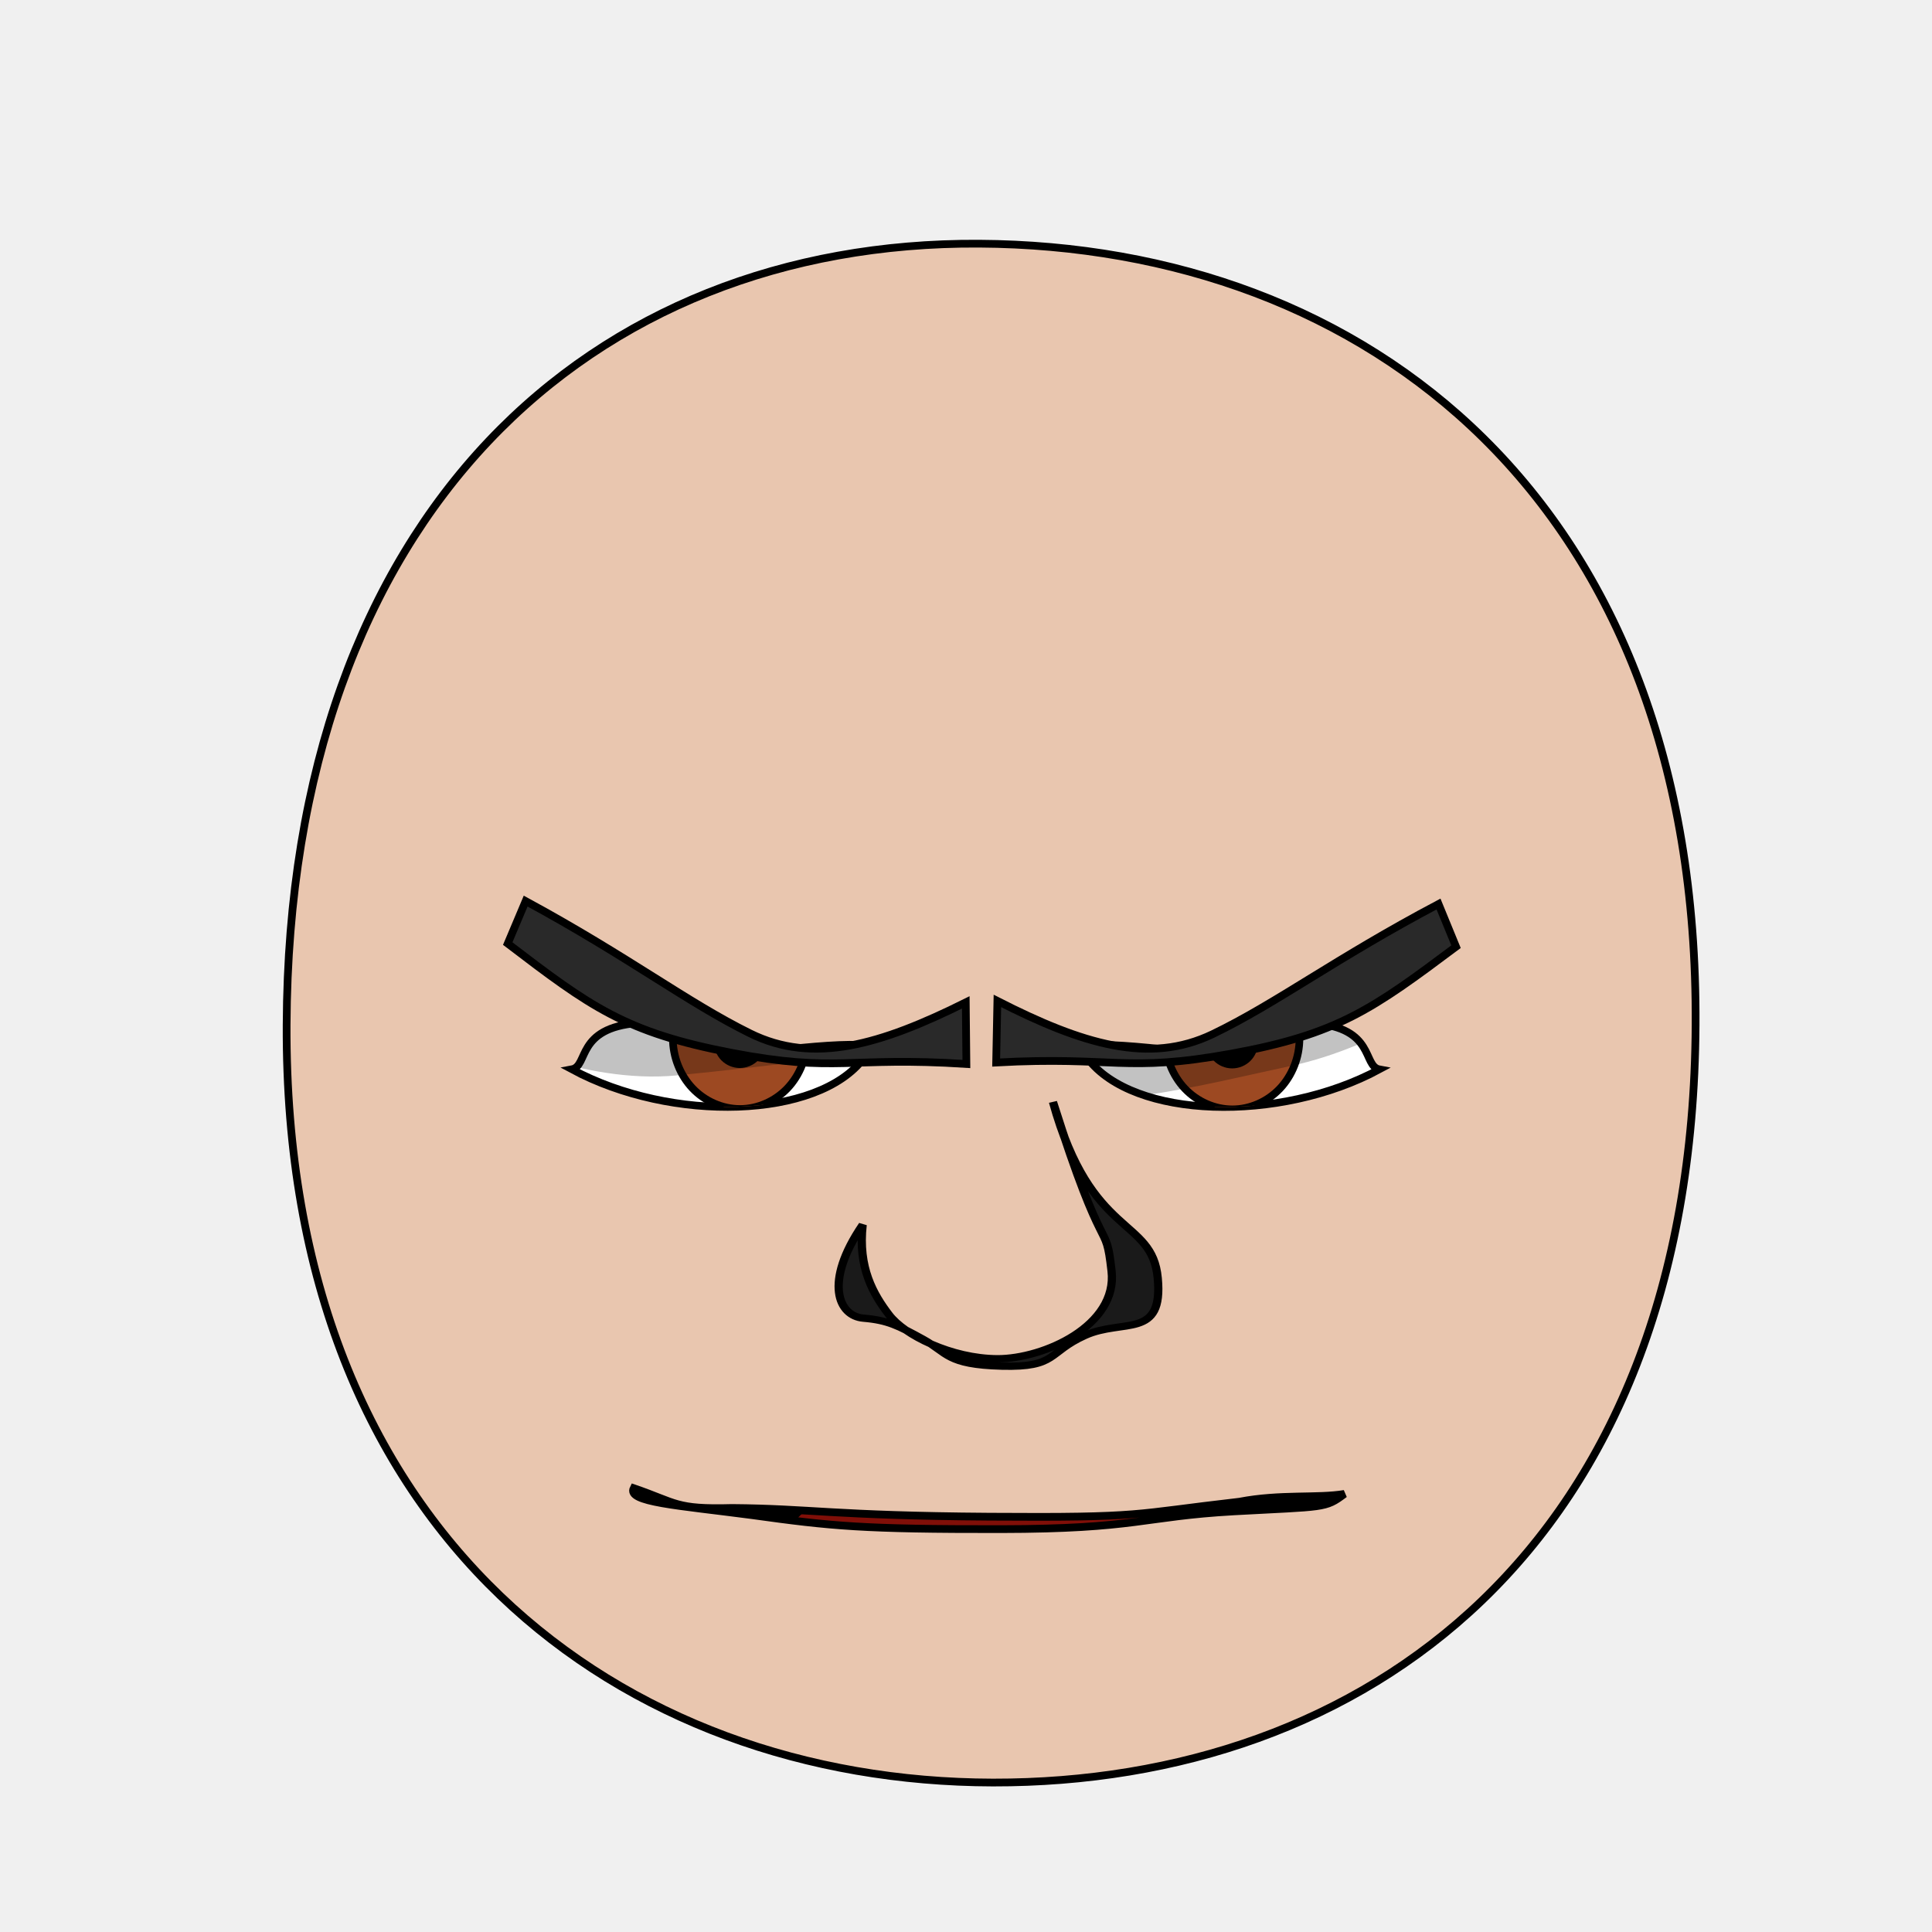
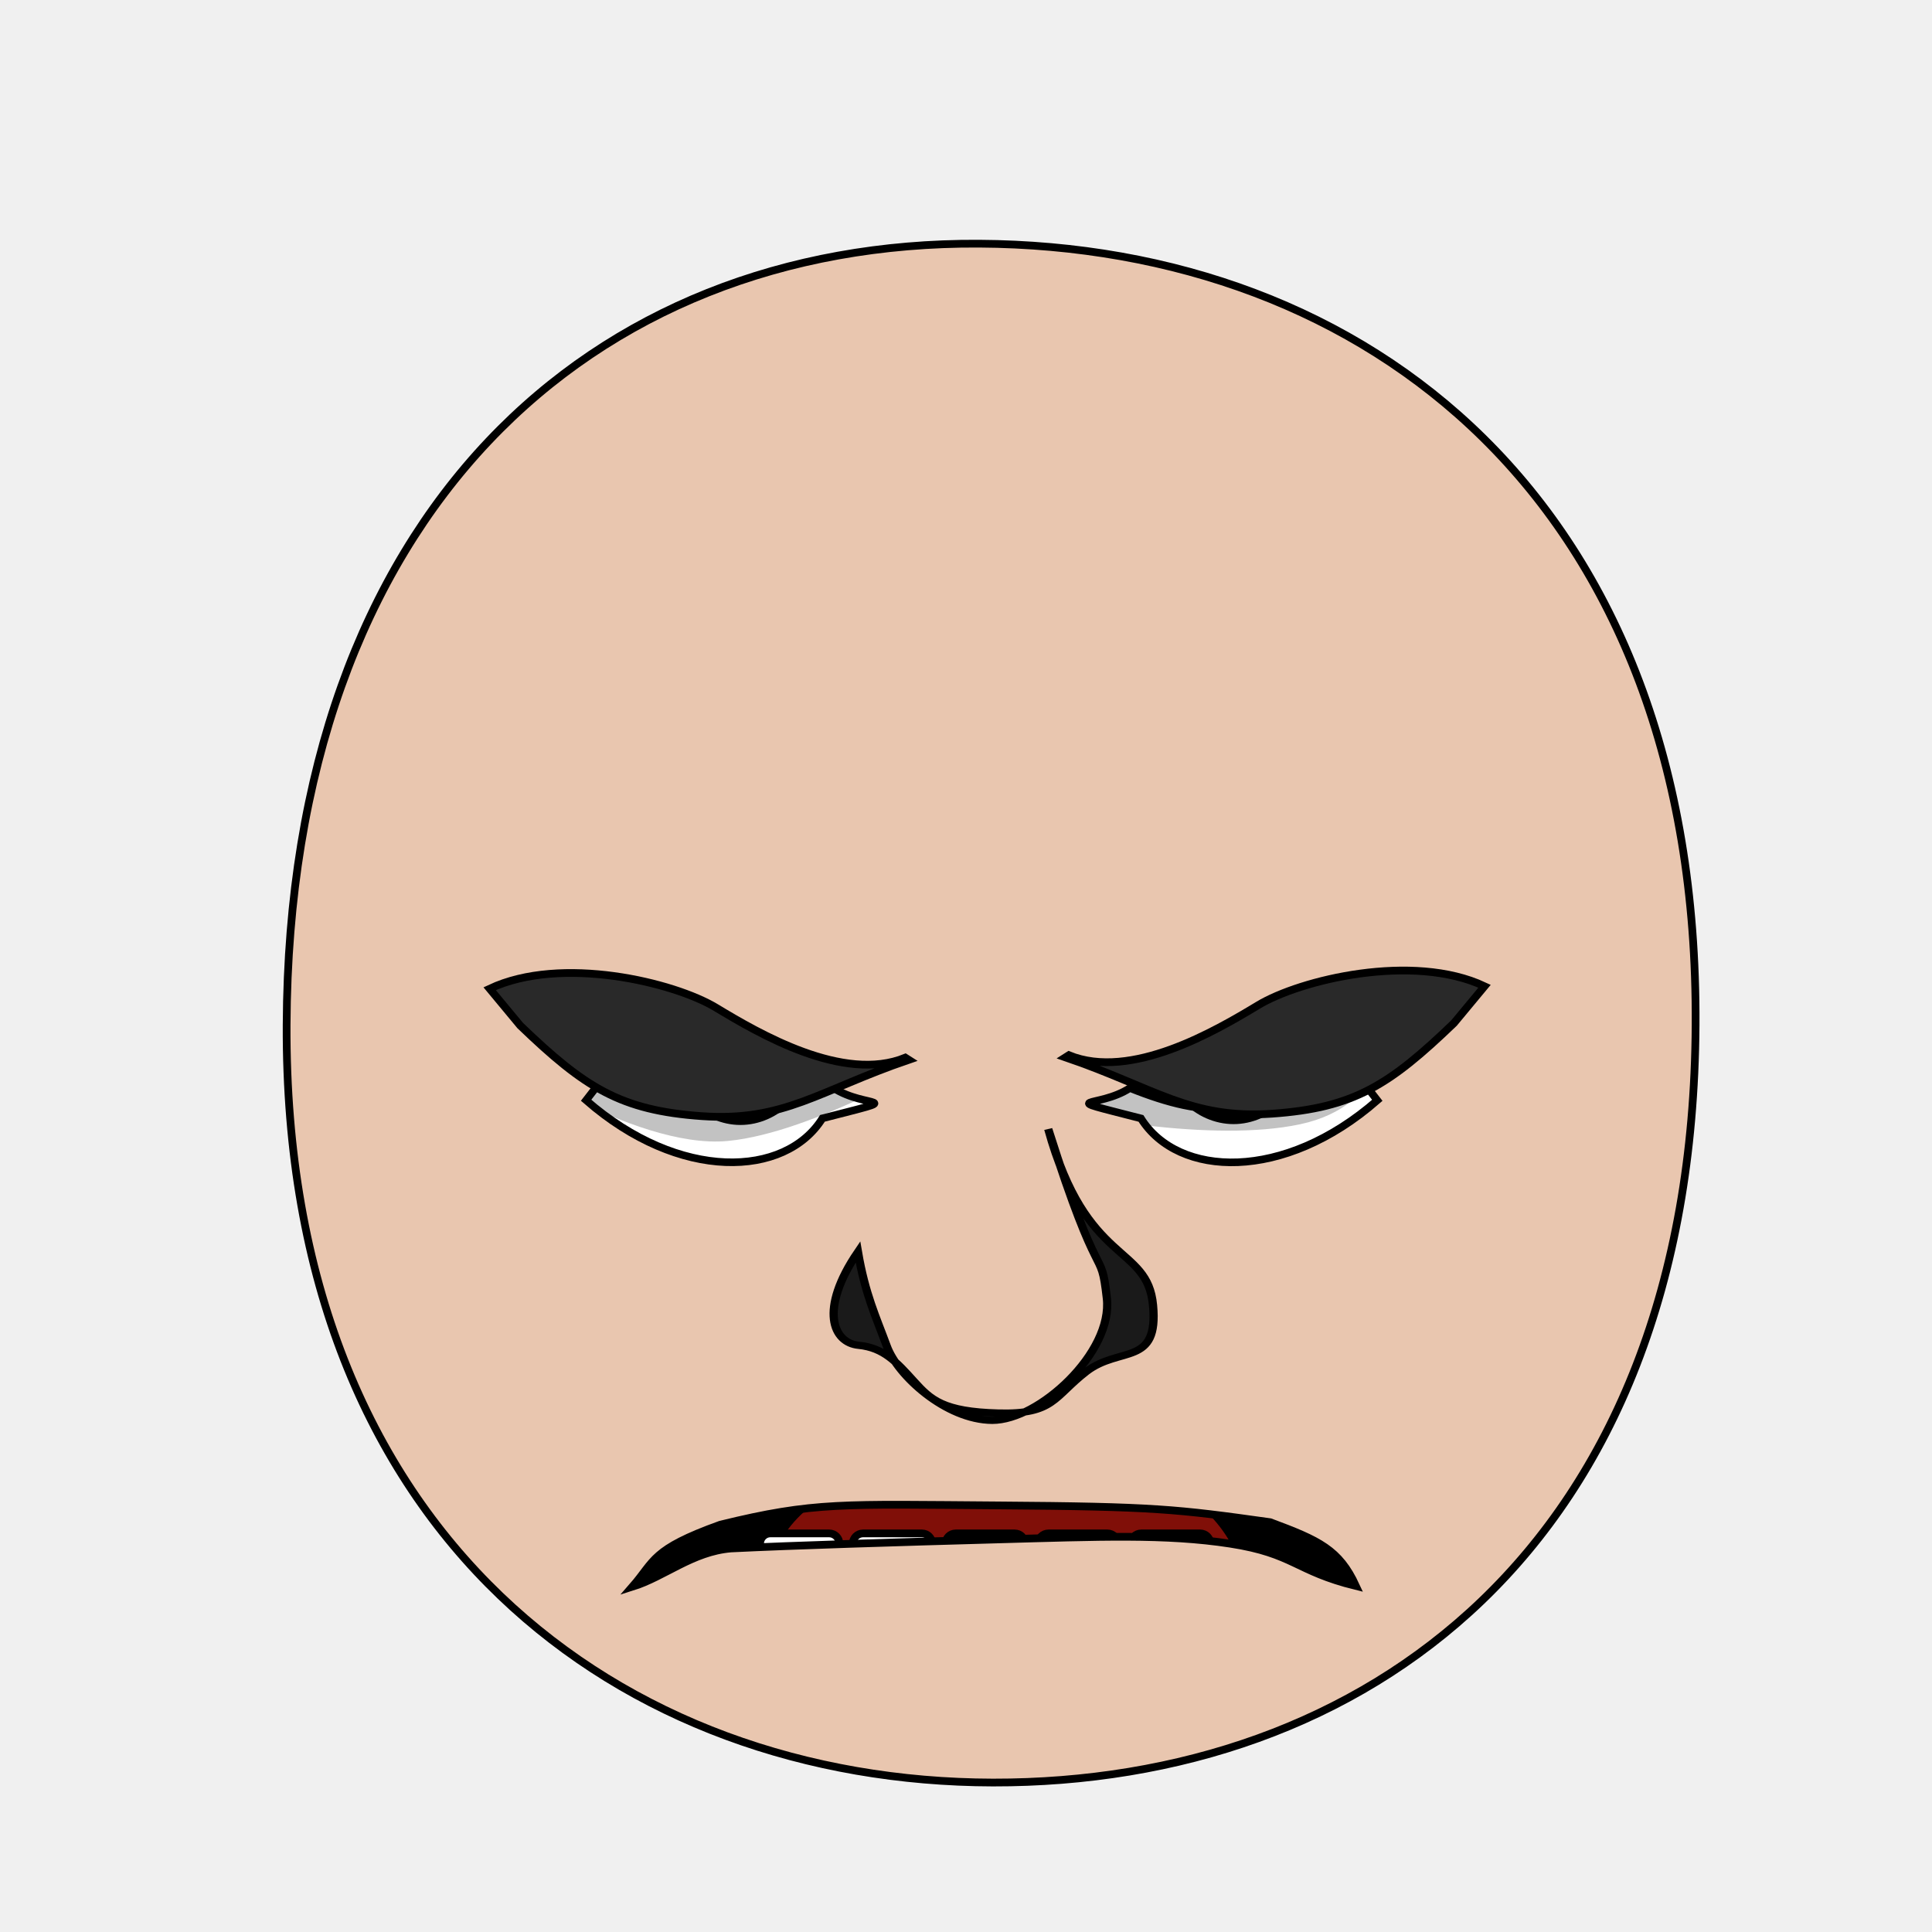
<svg xmlns="http://www.w3.org/2000/svg" xmlns:xlink="http://www.w3.org/1999/xlink" height="100%" width="100%" id="emoticon-front-view" viewBox="0 0 250 250" version="1.1">
  <defs id="defs4">
    <linearGradient id="linearGradient5745">
-       <stop style="stop-color:#f4dc15;stop-opacity:1" offset="0" id="stop5747" />
-       <stop style="stop-color:#e1430a;stop-opacity:1" offset="1" id="stop5749" />
+       <stop style="stop-color:#f4c815;stop-opacity:1" offset="0" id="stop5747" />
+       <stop style="stop-color:#cc0000;stop-opacity:1" offset="1" id="stop5749" />
    </linearGradient>
    <linearGradient id="linearGradient2823">
      <stop style="stop-color:#000000;stop-opacity:1" offset="0" id="stop2825" />
      <stop style="stop-color:#6f0a5a;stop-opacity:1" offset="1" id="stop2827" />
    </linearGradient>
    <clipPath id="clipPath2967">
      <use transform="translate(-48.86,-147.03)" xlink:href="#path3622" height="1" width="1" y="0" x="0" id="use2969">
</use>
    </clipPath>
    <clipPath id="clipPath4022">
      <use transform="matrix(-1,0,0,1,907.59,-127.94)" xlink:href="#path3622" height="250" width="250" y="0" x="0" id="use5959">
</use>
    </clipPath>
    <radialGradient spreadMethod="pad" gradientTransform="matrix(98.09029,121.5278,-104.4591,83.94095,1881.611,1722.677)" gradientUnits="userSpaceOnUse" xlink:href="#linearGradient5745" id="radialGradient5694" fy="2.705" fx="-15.372" r="1" cy="2.705" cx="-15.372">
</radialGradient>
    <linearGradient gradientTransform="translate(37.46307,-25.35117)" gradientUnits="userSpaceOnUse" xlink:href="#linearGradient2823" id="irisGradient" y2="606.466" x2="138.571" y1="488.076" x1="107.143">
</linearGradient>
    <clipPath clipPathUnits="userSpaceOnUse" id="clipPath-mouth">
      <use x="0" y="0" xlink:href="#mouth-outline" id="use-mouth-outline" width="250" height="250" />
    </clipPath>
  </defs>
  <g id="head">
    <path style="fill:#e9c6af;stroke:#000000;stroke-width:1;stroke-opacity:1" d="M 128.48,230.66 C 176.27,230.75 219.01,200.57 219.41,132.64 219.80,64.72 176.76,31.81 126.68,31.53 76.60,31.24 37.38,66.28 37.09,132.64 36.80,199.01 80.69,230.57 128.48,230.66 Z" id="path164">
</path>
  </g>
-   <g transform="matrix(0.16,0,0,0.16,63.76,27.73)" style="stroke-width:4.36;stroke-miterlimit:4;stroke-dasharray:none" id="left-eye">
-     <path d="M 204.31,679.56 C 266.11,670.80 334.55,666.12 300.05,682.53 263,731.63 144.98,735.15 63.92,691.47 77.69,688.91 67.05,658.02 117.43,654.12 140.14,667.06 172.67,668.43 204.31,679.56 Z" style="fill:#ffffff;stroke:#000000;stroke-width:6.14;stroke-miterlimit:4;stroke-opacity:1;stroke-dasharray:none" id="path3622">
+   <g transform="matrix(0.16,0,0,0.16,63.82,29.31)" style="stroke-width:4.36;stroke-miterlimit:4;stroke-dasharray:none" id="left-eye">
+     <path d="M 275.21,696.70 C 301.51,713.99 338.48,702.70 266.27,721.27 236.23,769.23 150.75,772.72 75.13,706.63 94.35,681.65 97.81,677.47 130.26,674.26 168.89,722.33 212.54,721.94 275.21,696.70 Z" style="fill:#ffffff;stroke:#000000;stroke-width:6.14;stroke-miterlimit:4;stroke-opacity:1;stroke-dasharray:none" id="path3622">
</path>
    <g transform="translate(48.86,147.03)" style="stroke-width:4.36;stroke-miterlimit:4;stroke-dasharray:none" id="lens" clip-path="url(#clipPath2967)">
      <g id="g4403">
        <path style="fill:#9d4922;fill-opacity:1;stroke:#000000;stroke-width:6.14;stroke-miterlimit:4;stroke-opacity:1;stroke-dasharray:none" d="M 205.38,519.39 C 205.38,534.35 199.53,549.21 189.48,559.79 179.43,570.37 165.31,576.53 151.09,576.53 136.88,576.53 122.76,570.37 112.71,559.79 102.66,549.21 96.80,534.35 96.80,519.39 96.80,504.43 102.66,489.56 112.71,478.98 122.76,468.40 136.88,462.24 151.09,462.24 165.31,462.24 179.43,468.40 189.48,478.98 199.53,489.56 205.38,504.43 205.38,519.39 Z" id="iris">
</path>
        <path d="M 168.81,522.49 C 168.81,527.16 166.89,531.81 163.58,535.12 160.27,538.43 155.63,540.35 150.95,540.35 146.27,540.35 141.63,538.43 138.32,535.12 135.02,531.81 133.09,527.16 133.09,522.49 133.09,517.81 135.02,513.16 138.32,509.85 141.63,506.55 146.27,504.62 150.95,504.62 155.63,504.62 160.27,506.55 163.58,509.85 166.89,513.16 168.81,517.81 168.81,522.49 Z" style="fill:#000000;fill-opacity:1;stroke:#000000;stroke-width:6.14;stroke-miterlimit:4;stroke-opacity:1;stroke-dasharray:none" id="pupil">
</path>
-         <path d="M 125.88,517.04 C 125.88,520.56 122.98,523.42 119.41,523.42 115.85,523.42 112.95,520.56 112.95,517.04 112.95,513.51 115.85,510.65 119.41,510.65 122.98,510.65 125.88,513.51 125.88,517.04 Z" style="fill:#ffffff;fill-opacity:1;stroke:none" id="glare">
+         <path d="M 130.19,517.67 C 130.19,519.41 128.75,520.83 126.98,520.83 125.22,520.83 123.78,519.41 123.78,517.67 123.78,515.92 125.22,514.50 126.98,514.50 128.75,514.50 130.19,515.92 130.19,517.67 Z" style="fill:#ffffff;fill-opacity:1;stroke:none" id="glare">
</path>
      </g>
-       <path style="opacity:0.24;fill:#000000;stroke:#000000;stroke-width:1px;stroke-linecap:butt;stroke-linejoin:miter;stroke-opacity:1" d="M -55.69,515.99 -11.18,407.57 305.31,412.27 312.28,524.06 C 312.28,524.06 169.67,542.20 99.87,548.90 23.24,556.24 -55.69,515.99 -55.69,515.99 Z" id="left-lid-shadow">
+       <path style="opacity:0.24;fill:#000000;stroke:#000000;stroke-width:1px;stroke-linecap:butt;stroke-linejoin:miter;stroke-opacity:1" d="M -55.69,515.99 -11.18,407.57 305.31,412.27 312.28,524.06 C 312.28,524.06 210.68,585.34 140.88,592.03 64.25,599.37 -55.69,515.99 -55.69,515.99 Z" id="left-lid-shadow">
</path>
    </g>
  </g>
-   <g transform="matrix(0.16,0,0,0.16,43.51,48.21)" style="stroke-width:4.36;stroke-miterlimit:4;stroke-dasharray:none" id="right-eye">
+   <g transform="matrix(0.16,0,0,0.16,45.03,49.79)" style="stroke-width:4.36;stroke-miterlimit:4;stroke-dasharray:none" id="right-eye">
    <use transform="matrix(-1,0,0,1,907.59,-127.94)" xlink:href="#path3622" height="250" width="250" y="0" x="0" id="use3959">
</use>
    <g id="g4015" clip-path="url(#clipPath4022)">
-       <use transform="translate(573.63,19.34)" style="stroke-width:4.36;stroke-miterlimit:4;stroke-dasharray:none" xlink:href="#g4403" height="1" width="1" y="0" x="0" id="right-lens">
+       <use transform="translate(565.11,18.34)" style="stroke-width:4.36;stroke-miterlimit:4;stroke-dasharray:none" xlink:href="#g4403" height="1" width="1" y="0" x="0" id="right-lens">
</use>
-       <path style="opacity:0.24;fill:#000000;stroke:#000000;stroke-width:1px;stroke-linecap:butt;stroke-linejoin:miter;stroke-miterlimit:4;stroke-opacity:1;stroke-dasharray:none" d="M 544.62,581.57 506.18,515.68 851.73,404.48 912.38,496.09 C 912.38,496.09 843.59,544.96 772.90,560.04 702.19,575.11 605.96,601.18 544.62,581.57 Z" id="right-lid-shadow">
+       <path style="opacity:0.24;fill:#000000;stroke:#000000;stroke-width:1px;stroke-linecap:butt;stroke-linejoin:miter;stroke-miterlimit:4;stroke-opacity:1;stroke-dasharray:none" d="M 544.62,581.57 506.18,515.68 710.91,412.76 841.14,520.94 C 841.14,520.94 840.60,582.48 769.90,597.57 699.20,612.63 588,590.88 544.62,581.57 Z" id="right-lid-shadow">
</path>
    </g>
  </g>
-   <path d="M 124.97,129.71 125.05,137.68 C 109.66,136.68 108.44,138.87 94.65,136.23 80.87,133.59 76.36,130.24 65.70,122.10 L 68.02,116.60 C 81.38,123.84 88.86,129.67 97.06,133.72 105.26,137.77 113.90,135.21 124.97,129.71 Z" style="fill:#292929;fill-opacity:1;fill-rule:nonzero;stroke:#000000;stroke-width:1;stroke-miterlimit:4;stroke-opacity:1;stroke-dasharray:none" id="left-eye-brow">
+   <path d="M 117.15,136.86 117.59,137.14 C 106,141.10 101.46,145.17 90.84,144.43 80.24,143.69 75.65,140.71 67.32,132.71 L 63.36,127.94 C 72.63,123.57 87.24,127.11 92.67,130.40 98.17,133.72 109.12,140.15 117.15,136.86 Z" style="fill:#292929;fill-opacity:1;fill-rule:nonzero;stroke:#000000;stroke-width:1;stroke-miterlimit:4;stroke-opacity:1;stroke-dasharray:none" id="left-eye-brow">
</path>
  <g style="stroke-width:1" transform="matrix(1.13,0,0,1,-17.27,2.11)" id="nose">
-     <path style="fill:#1a1a1a;stroke:#000000;stroke-width:0.94;stroke-miterlimit:4;stroke-dasharray:none" d="M 114.07,156.38 C 113.52,161.92 115.28,165.35 117.07,168 118.85,170.65 124.21,173.68 129.50,173.71 134.80,173.73 143.30,169.42 142.57,162.35 141.86,155.28 141.86,161.85 135.86,140.48 140.19,158.22 147.21,155.33 147.86,163.28 148.52,171.23 143.90,168.48 139.54,170.69 135.19,172.90 136.36,174.86 130.01,174.67 123.65,174.48 123.81,172.94 120.99,171.19 118.17,169.44 116.97,168.73 114.15,168.46 111.32,168.20 109.57,163.85 114.07,156.38 Z" id="nose-outline">
+     <path style="fill:#1a1a1a;stroke:#000000;stroke-width:0.94;stroke-miterlimit:4;stroke-dasharray:none" d="M 113.53,159.89 C 114.36,165.37 115.58,168.24 116.83,172.07 118.06,175.89 123.62,181.65 128.91,181.68 134.21,181.70 142.76,172.93 142.03,165.86 141.32,158.79 141.32,165.36 135.32,143.99 139.65,161.73 146.67,158.84 147.32,166.79 147.98,174.74 143.51,172.05 139.68,175.37 135.88,178.70 135.97,180.93 129.62,180.74 123.26,180.55 121.85,179.01 119.91,176.59 117.97,174.17 116.52,172.30 113.61,171.97 110.68,171.66 109.03,167.36 113.53,159.89 Z" id="nose-outline">
</path>
  </g>
-   <use transform="matrix(-1,-0.01,-0.01,1,255.33,1.06)" xlink:href="#left-eye-brow" height="250" width="250" y="0" x="0" id="right-eye-brow">
+   <use transform="matrix(-1,0,0,1,255.46,-0.32)" xlink:href="#left-eye-brow" height="250" width="250" y="0" x="0" id="right-eye-brow">
</use>
  <g id="mouth">
    <g clip-path="url(#clipPath-mouth)" id="mouth-interior">
-       <rect id="mouth-background" width="119.944" height="66.556" x="68.16" y="159.934" style="fill:#000000;fill-opacity:1;stroke:none">
+       <rect style="fill:#000000;fill-opacity:1;stroke:none" id="mouth-background" width="119.944" height="66.556" x="68.16" y="159.934">
</rect>
      <path d="M 98.34,211.42 C 98.01,191.12 114.23,189.74 130.46,189.07 148.01,188.36 161.92,193.11 161.92,211.42 140.73,211.42 119.54,211.42 98.34,211.42 Z" style="fill:#800f08;fill-opacity:1;stroke:none" id="tongue">
</path>
-       <g style="stroke:#000000;stroke-opacity:1" transform="translate(4,6.99)" morph="fix-children" id="upper-teeth">
+       <g style="stroke:#000000;stroke-opacity:1" transform="translate(4,7.32)" morph="fix-children" id="upper-teeth">
        <rect transform="matrix(0.991225,0.1321854,0,1,0,0)" rx="1.336" ry="1.325" y="158.195" x="95.524" height="15.123" width="10.356" id="tooth-02" style="fill:#ffffff;fill-opacity:1;stroke:#000000;stroke-width:1.004;stroke-opacity:1">
</rect>
        <rect id="tooth-03" width="10.265" height="15.123" x="106.352" y="172.091" ry="1.325" rx="1.325" style="fill:#ffffff;fill-opacity:1;stroke:#000000;stroke-opacity:1">
</rect>
        <rect rx="1.325" ry="1.325" y="172.091" x="118.352" height="15.123" width="10.265" id="tooth-04" style="fill:#ffffff;fill-opacity:1;stroke:#000000;stroke-opacity:1">
</rect>
        <rect id="tooth-05" width="10.265" height="15.123" x="130.352" y="172.091" ry="1.325" rx="1.325" style="fill:#ffffff;fill-opacity:1;stroke:#000000;stroke-opacity:1">
</rect>
        <rect transform="matrix(0.9876076,-0.1569434,0,1,0,0)" rx="1.341" ry="1.325" y="194.764" x="144.054" height="15.123" width="10.394" id="tooth-06" style="fill:#ffffff;fill-opacity:1;stroke:#000000;stroke-width:1.006;stroke-opacity:1">
</rect>
      </g>
-       <g style="stroke:#000000;stroke-opacity:1" transform="translate(4,26)" id="lower-teeth">
+       <g style="stroke:#000000;stroke-opacity:1" transform="translate(4,26.33)" id="lower-teeth">
        <rect style="fill:#ffffff;fill-opacity:1;stroke:#000000;stroke-opacity:1" id="tooth-09" width="10.265" height="15.123" x="94.352" y="172.091" ry="1.325" rx="1.325">
</rect>
        <rect style="fill:#ffffff;fill-opacity:1;stroke:#000000;stroke-opacity:1" rx="1.325" ry="1.325" y="172.091" x="106.352" height="15.123" width="10.265" id="tooth-10">
</rect>
        <rect style="fill:#ffffff;fill-opacity:1;stroke:#000000;stroke-opacity:1" id="tooth-11" width="10.265" height="15.123" x="118.352" y="172.091" ry="1.325" rx="1.325">
</rect>
        <rect style="fill:#ffffff;fill-opacity:1;stroke:#000000;stroke-opacity:1" rx="1.325" ry="1.325" y="172.091" x="130.352" height="15.123" width="10.265" id="tooth-12">
</rect>
        <rect style="fill:#ffffff;fill-opacity:1;stroke:#000000;stroke-opacity:1" id="tooth-13" width="10.265" height="15.123" x="142.352" y="172.091" ry="1.325" rx="1.325">
</rect>
      </g>
    </g>
-     <path d="M 173.97,193.31 C 171.47,195.20 171.46,194.93 159.69,195.57 147.90,196.23 147.13,197.85 129.43,197.87 111.73,197.89 107.65,197.50 97.25,196.05 87.70,194.79 81.06,194.39 82,192.57 87.61,194.49 87.36,195.33 94.72,195.13 104.88,195.21 107.80,196.12 128.02,196.26 148.23,196.40 146.33,195.93 160.39,194.32 165.67,193.30 170.48,193.90 173.97,193.31 Z" style="fill:none;stroke:#000000;stroke-width:1px;stroke-miterlimit:4;stroke-opacity:1" id="mouth-outline">
+     <path d="M 175.46,205.23 C 167.63,203.30 167.47,201.03 159.18,199.75 150.88,198.47 142.15,198.84 129.10,199.20 116.11,199.56 102.54,199.98 94.58,200.37 89.59,200.79 86.01,204.02 81.82,205.33 84.77,201.95 84.26,200.51 93.22,197.29 105.39,194.31 108.97,194.66 129.19,194.80 149.40,194.94 152.22,195.27 164.36,196.97 170.68,199.32 173.29,200.52 175.46,205.23 Z" style="fill:none;stroke:#000000;stroke-width:1px;stroke-miterlimit:4;stroke-opacity:1" id="mouth-outline">
</path>
  </g>
</svg>
